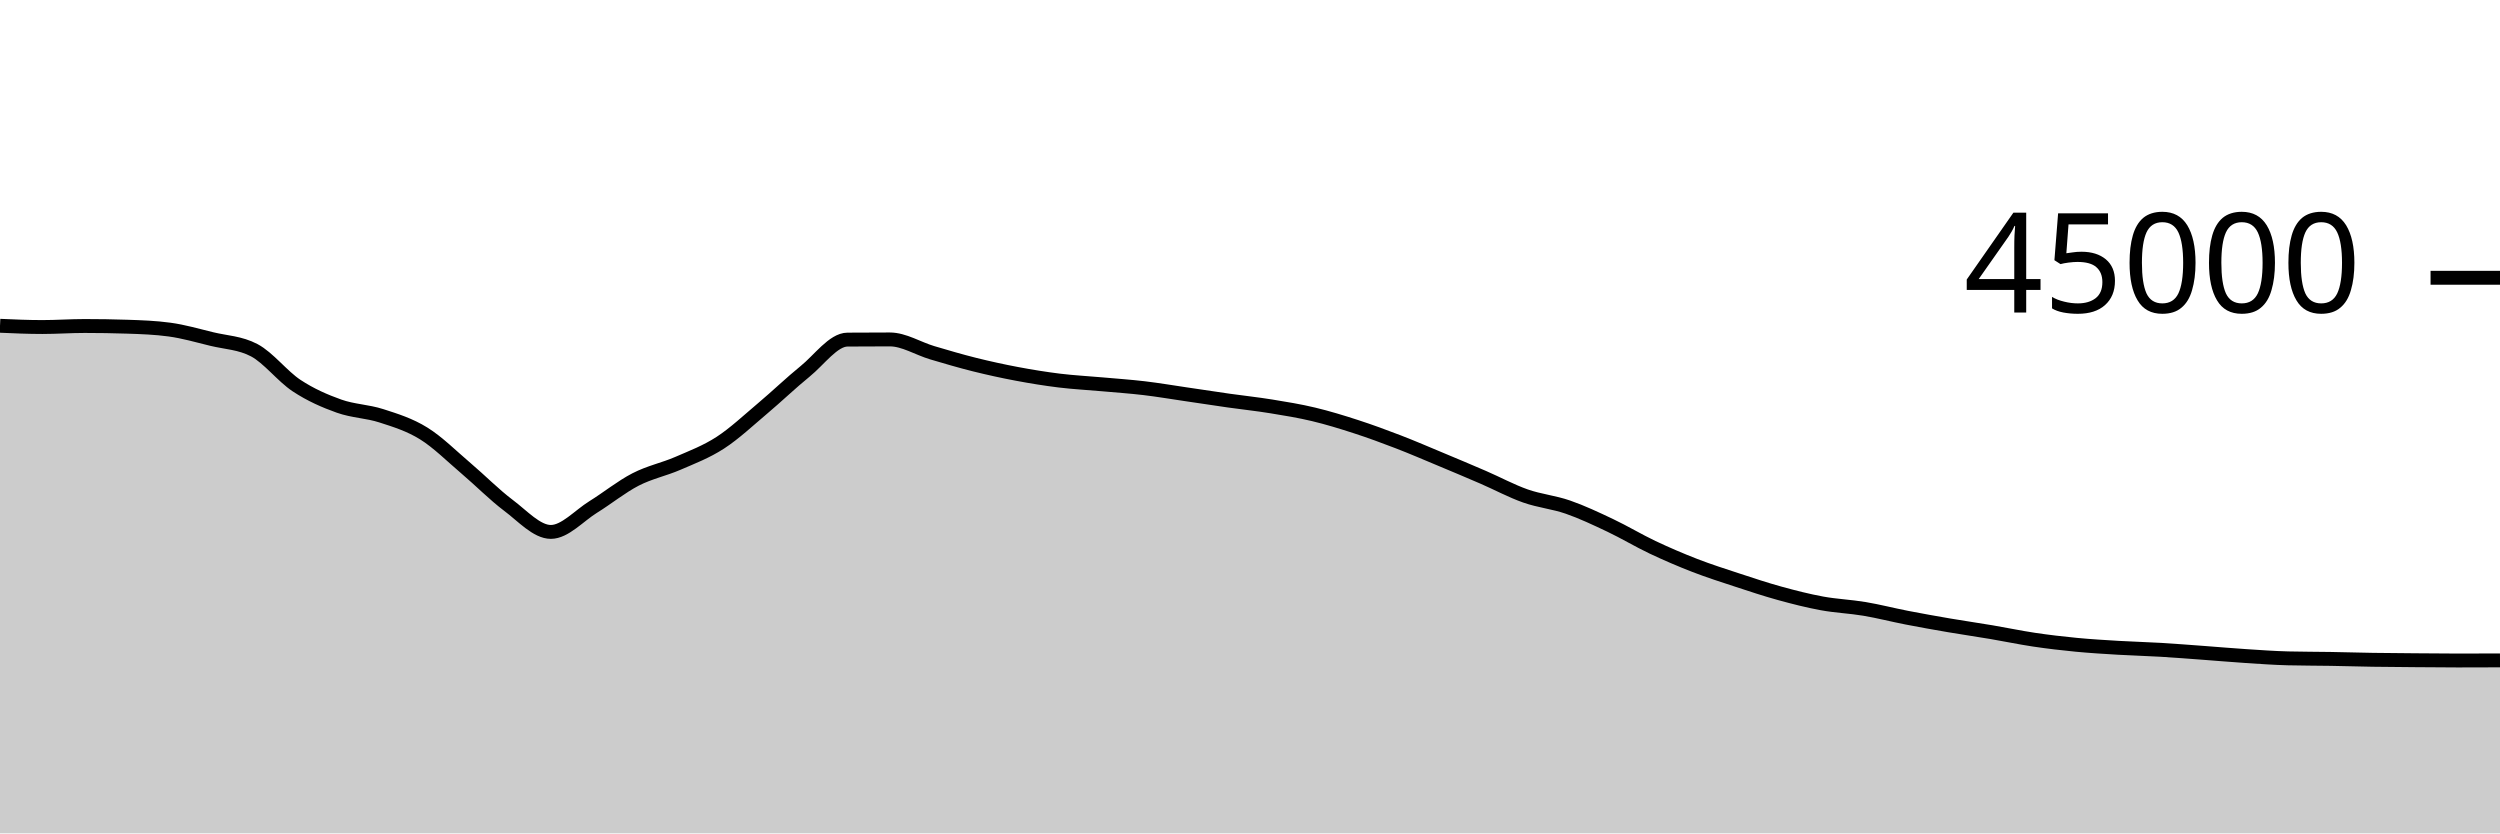
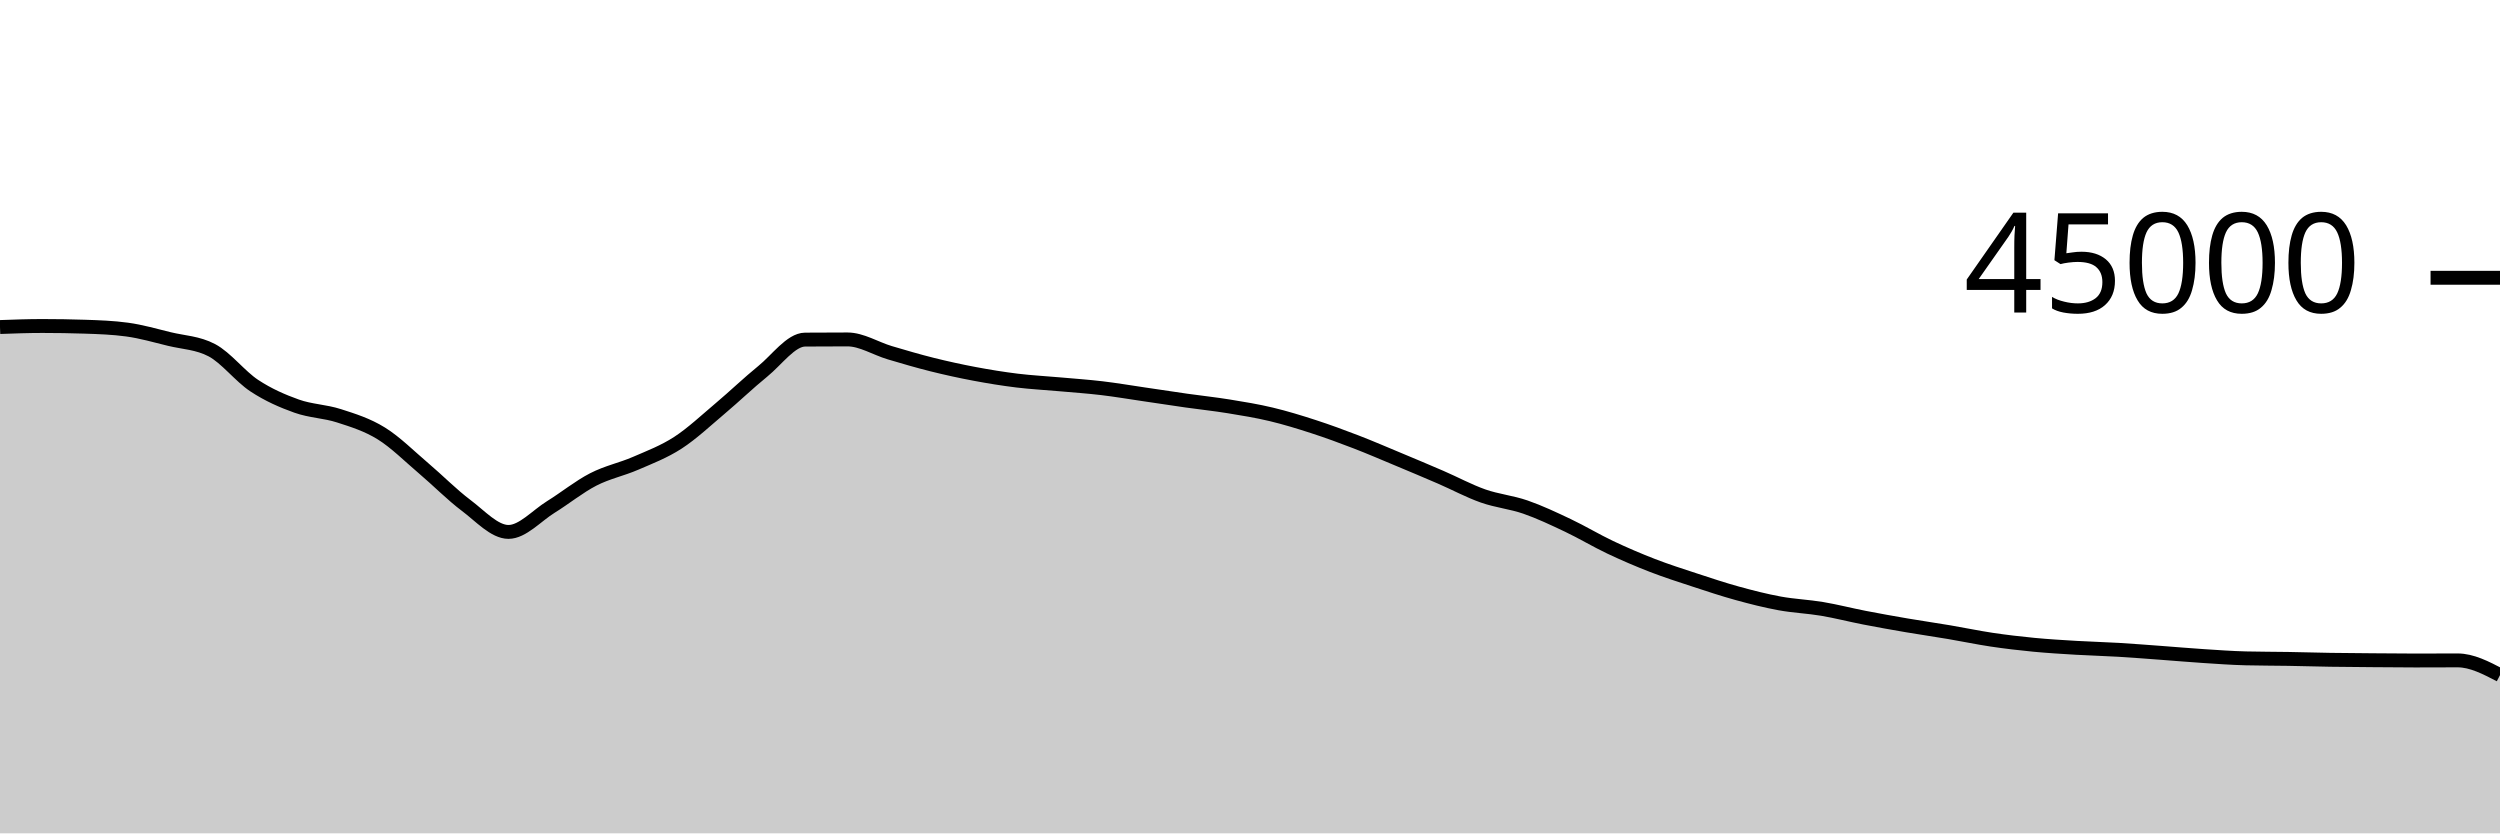
<svg xmlns="http://www.w3.org/2000/svg" viewBox="0 0 180 60">
  <g transform="translate(0,20)">
-     <path class="area" fill="rgba(0, 0, 0, 0.2)" d="M0,3.456C1.017,3.501,2.034,3.546,3.051,3.546C4.068,3.546,5.085,3.472,6.102,3.472C7.119,3.472,8.136,3.489,9.153,3.522C10.169,3.555,11.186,3.591,12.203,3.73C13.22,3.868,14.237,4.164,15.254,4.412C16.271,4.659,17.288,4.68,18.305,5.216C19.322,5.752,20.339,7.095,21.356,7.765C22.373,8.436,23.39,8.878,24.407,9.24C25.424,9.602,26.441,9.609,27.458,9.937C28.475,10.265,29.492,10.578,30.508,11.209C31.525,11.84,32.542,12.861,33.559,13.724C34.576,14.587,35.593,15.624,36.61,16.387C37.627,17.149,38.644,18.298,39.661,18.298C40.678,18.298,41.695,17.131,42.712,16.501C43.729,15.872,44.746,15.045,45.763,14.521C46.78,13.997,47.797,13.799,48.814,13.358C49.831,12.917,50.847,12.534,51.864,11.875C52.881,11.215,53.898,10.256,54.915,9.4C55.932,8.544,56.949,7.564,57.966,6.739C58.983,5.914,60,4.458,61.017,4.451C62.034,4.443,63.051,4.439,64.068,4.439C65.085,4.439,66.102,5.095,67.119,5.397C68.136,5.699,69.153,5.998,70.169,6.252C71.186,6.505,72.203,6.728,73.22,6.919C74.237,7.111,75.254,7.276,76.271,7.401C77.288,7.526,78.305,7.576,79.322,7.668C80.339,7.759,81.356,7.828,82.373,7.948C83.39,8.069,84.407,8.243,85.424,8.392C86.441,8.541,87.458,8.698,88.475,8.843C89.492,8.987,90.508,9.094,91.525,9.259C92.542,9.424,93.559,9.59,94.576,9.833C95.593,10.076,96.61,10.388,97.627,10.718C98.644,11.048,99.661,11.422,100.678,11.814C101.695,12.206,102.712,12.646,103.729,13.07C104.746,13.495,105.763,13.921,106.78,14.361C107.797,14.801,108.814,15.352,109.831,15.71C110.847,16.068,111.864,16.158,112.881,16.51C113.898,16.863,114.915,17.344,115.932,17.826C116.949,18.308,117.966,18.922,118.983,19.404C120,19.885,121.017,20.321,122.034,20.715C123.051,21.108,124.068,21.432,125.085,21.766C126.102,22.1,127.119,22.439,128.136,22.719C129.153,22.999,130.169,23.259,131.186,23.445C132.203,23.632,133.22,23.668,134.237,23.839C135.254,24.01,136.271,24.274,137.288,24.472C138.305,24.67,139.322,24.851,140.339,25.025C141.356,25.199,142.373,25.344,143.39,25.516C144.407,25.687,145.424,25.904,146.441,26.056C147.458,26.208,148.475,26.327,149.492,26.425C150.508,26.523,151.525,26.582,152.542,26.643C153.559,26.703,154.576,26.728,155.593,26.788C156.61,26.849,157.627,26.931,158.644,27.005C159.661,27.08,160.678,27.17,161.695,27.236C162.712,27.303,163.729,27.376,164.746,27.402C165.763,27.428,166.78,27.424,167.797,27.441C168.814,27.458,169.831,27.49,170.847,27.506C171.864,27.522,172.881,27.528,173.898,27.536C174.915,27.544,175.932,27.556,176.949,27.556C177.966,27.556,178.983,27.552,180,27.548L180,40C178.983,40,177.966,40,176.949,40C175.932,40,174.915,40,173.898,40C172.881,40,171.864,40,170.847,40C169.831,40,168.814,40,167.797,40C166.78,40,165.763,40,164.746,40C163.729,40,162.712,40,161.695,40C160.678,40,159.661,40,158.644,40C157.627,40,156.61,40,155.593,40C154.576,40,153.559,40,152.542,40C151.525,40,150.508,40,149.492,40C148.475,40,147.458,40,146.441,40C145.424,40,144.407,40,143.39,40C142.373,40,141.356,40,140.339,40C139.322,40,138.305,40,137.288,40C136.271,40,135.254,40,134.237,40C133.22,40,132.203,40,131.186,40C130.169,40,129.153,40,128.136,40C127.119,40,126.102,40,125.085,40C124.068,40,123.051,40,122.034,40C121.017,40,120,40,118.983,40C117.966,40,116.949,40,115.932,40C114.915,40,113.898,40,112.881,40C111.864,40,110.847,40,109.831,40C108.814,40,107.797,40,106.78,40C105.763,40,104.746,40,103.729,40C102.712,40,101.695,40,100.678,40C99.661,40,98.644,40,97.627,40C96.61,40,95.593,40,94.576,40C93.559,40,92.542,40,91.525,40C90.508,40,89.492,40,88.475,40C87.458,40,86.441,40,85.424,40C84.407,40,83.39,40,82.373,40C81.356,40,80.339,40,79.322,40C78.305,40,77.288,40,76.271,40C75.254,40,74.237,40,73.22,40C72.203,40,71.186,40,70.169,40C69.153,40,68.136,40,67.119,40C66.102,40,65.085,40,64.068,40C63.051,40,62.034,40,61.017,40C60,40,58.983,40,57.966,40C56.949,40,55.932,40,54.915,40C53.898,40,52.881,40,51.864,40C50.847,40,49.831,40,48.814,40C47.797,40,46.78,40,45.763,40C44.746,40,43.729,40,42.712,40C41.695,40,40.678,40,39.661,40C38.644,40,37.627,40,36.61,40C35.593,40,34.576,40,33.559,40C32.542,40,31.525,40,30.508,40C29.492,40,28.475,40,27.458,40C26.441,40,25.424,40,24.407,40C23.39,40,22.373,40,21.356,40C20.339,40,19.322,40,18.305,40C17.288,40,16.271,40,15.254,40C14.237,40,13.22,40,12.203,40C11.186,40,10.169,40,9.153,40C8.136,40,7.119,40,6.102,40C5.085,40,4.068,40,3.051,40C2.034,40,1.017,40,0,40Z" />
-     <path class="line" stroke="black" fill="none" d="M0,3.456C1.017,3.501,2.034,3.546,3.051,3.546C4.068,3.546,5.085,3.472,6.102,3.472C7.119,3.472,8.136,3.489,9.153,3.522C10.169,3.555,11.186,3.591,12.203,3.73C13.22,3.868,14.237,4.164,15.254,4.412C16.271,4.659,17.288,4.68,18.305,5.216C19.322,5.752,20.339,7.095,21.356,7.765C22.373,8.436,23.39,8.878,24.407,9.24C25.424,9.602,26.441,9.609,27.458,9.937C28.475,10.265,29.492,10.578,30.508,11.209C31.525,11.84,32.542,12.861,33.559,13.724C34.576,14.587,35.593,15.624,36.61,16.387C37.627,17.149,38.644,18.298,39.661,18.298C40.678,18.298,41.695,17.131,42.712,16.501C43.729,15.872,44.746,15.045,45.763,14.521C46.78,13.997,47.797,13.799,48.814,13.358C49.831,12.917,50.847,12.534,51.864,11.875C52.881,11.215,53.898,10.256,54.915,9.4C55.932,8.544,56.949,7.564,57.966,6.739C58.983,5.914,60,4.458,61.017,4.451C62.034,4.443,63.051,4.439,64.068,4.439C65.085,4.439,66.102,5.095,67.119,5.397C68.136,5.699,69.153,5.998,70.169,6.252C71.186,6.505,72.203,6.728,73.22,6.919C74.237,7.111,75.254,7.276,76.271,7.401C77.288,7.526,78.305,7.576,79.322,7.668C80.339,7.759,81.356,7.828,82.373,7.948C83.39,8.069,84.407,8.243,85.424,8.392C86.441,8.541,87.458,8.698,88.475,8.843C89.492,8.987,90.508,9.094,91.525,9.259C92.542,9.424,93.559,9.59,94.576,9.833C95.593,10.076,96.61,10.388,97.627,10.718C98.644,11.048,99.661,11.422,100.678,11.814C101.695,12.206,102.712,12.646,103.729,13.07C104.746,13.495,105.763,13.921,106.78,14.361C107.797,14.801,108.814,15.352,109.831,15.71C110.847,16.068,111.864,16.158,112.881,16.51C113.898,16.863,114.915,17.344,115.932,17.826C116.949,18.308,117.966,18.922,118.983,19.404C120,19.885,121.017,20.321,122.034,20.715C123.051,21.108,124.068,21.432,125.085,21.766C126.102,22.1,127.119,22.439,128.136,22.719C129.153,22.999,130.169,23.259,131.186,23.445C132.203,23.632,133.22,23.668,134.237,23.839C135.254,24.01,136.271,24.274,137.288,24.472C138.305,24.67,139.322,24.851,140.339,25.025C141.356,25.199,142.373,25.344,143.39,25.516C144.407,25.687,145.424,25.904,146.441,26.056C147.458,26.208,148.475,26.327,149.492,26.425C150.508,26.523,151.525,26.582,152.542,26.643C153.559,26.703,154.576,26.728,155.593,26.788C156.61,26.849,157.627,26.931,158.644,27.005C159.661,27.08,160.678,27.17,161.695,27.236C162.712,27.303,163.729,27.376,164.746,27.402C165.763,27.428,166.78,27.424,167.797,27.441C168.814,27.458,169.831,27.49,170.847,27.506C171.864,27.522,172.881,27.528,173.898,27.536C174.915,27.544,175.932,27.556,176.949,27.556C177.966,27.556,178.983,27.552,180,27.548" />
+     <path class="area" fill="rgba(0, 0, 0, 0.2)" d="M0,3.546C1.017,3.509,2.034,3.472,3.051,3.472C4.068,3.472,5.085,3.489,6.102,3.522C7.119,3.555,8.136,3.591,9.153,3.73C10.169,3.868,11.186,4.164,12.203,4.412C13.22,4.659,14.237,4.68,15.254,5.216C16.271,5.752,17.288,7.095,18.305,7.765C19.322,8.436,20.339,8.878,21.356,9.24C22.373,9.602,23.39,9.609,24.407,9.937C25.424,10.265,26.441,10.579,27.458,11.21C28.475,11.841,29.492,12.861,30.508,13.724C31.525,14.586,32.542,15.624,33.559,16.387C34.576,17.149,35.593,18.298,36.61,18.298C37.627,18.298,38.644,17.131,39.661,16.501C40.678,15.872,41.695,15.045,42.712,14.521C43.729,13.997,44.746,13.799,45.763,13.358C46.78,12.917,47.797,12.534,48.814,11.875C49.831,11.215,50.847,10.256,51.864,9.4C52.881,8.544,53.898,7.564,54.915,6.739C55.932,5.914,56.949,4.458,57.966,4.451C58.983,4.443,60,4.439,61.017,4.439C62.034,4.439,63.051,5.095,64.068,5.397C65.085,5.699,66.102,5.998,67.119,6.252C68.136,6.505,69.153,6.728,70.169,6.919C71.186,7.111,72.203,7.276,73.22,7.401C74.237,7.526,75.254,7.576,76.271,7.668C77.288,7.759,78.305,7.828,79.322,7.948C80.339,8.069,81.356,8.243,82.373,8.392C83.39,8.541,84.407,8.698,85.424,8.843C86.441,8.987,87.458,9.094,88.475,9.259C89.492,9.424,90.508,9.59,91.525,9.833C92.542,10.076,93.559,10.388,94.576,10.718C95.593,11.048,96.61,11.422,97.627,11.814C98.644,12.206,99.661,12.646,100.678,13.07C101.695,13.495,102.712,13.921,103.729,14.361C104.746,14.801,105.763,15.352,106.78,15.71C107.797,16.068,108.814,16.158,109.831,16.51C110.847,16.863,111.864,17.344,112.881,17.826C113.898,18.308,114.915,18.922,115.932,19.404C116.949,19.885,117.966,20.321,118.983,20.715C120,21.108,121.017,21.432,122.034,21.766C123.051,22.1,124.068,22.439,125.085,22.719C126.102,22.999,127.119,23.259,128.136,23.445C129.153,23.632,130.169,23.668,131.186,23.839C132.203,24.01,133.22,24.274,134.237,24.472C135.254,24.67,136.271,24.851,137.288,25.025C138.305,25.199,139.322,25.344,140.339,25.516C141.356,25.687,142.373,25.904,143.39,26.056C144.407,26.208,145.424,26.327,146.441,26.425C147.458,26.523,148.475,26.582,149.492,26.643C150.508,26.703,151.525,26.728,152.542,26.788C153.559,26.849,154.576,26.931,155.593,27.005C156.61,27.08,157.627,27.17,158.644,27.236C159.661,27.303,160.678,27.376,161.695,27.402C162.712,27.428,163.729,27.424,164.746,27.441C165.763,27.458,166.78,27.49,167.797,27.506C168.814,27.522,169.831,27.528,170.847,27.536C171.864,27.544,172.881,27.556,173.898,27.556C174.915,27.556,175.932,27.548,176.949,27.548C177.966,27.548,178.983,28.078,180,28.608L180,40C178.983,40,177.966,40,176.949,40C175.932,40,174.915,40,173.898,40C172.881,40,171.864,40,170.847,40C169.831,40,168.814,40,167.797,40C166.78,40,165.763,40,164.746,40C163.729,40,162.712,40,161.695,40C160.678,40,159.661,40,158.644,40C157.627,40,156.61,40,155.593,40C154.576,40,153.559,40,152.542,40C151.525,40,150.508,40,149.492,40C148.475,40,147.458,40,146.441,40C145.424,40,144.407,40,143.39,40C142.373,40,141.356,40,140.339,40C139.322,40,138.305,40,137.288,40C136.271,40,135.254,40,134.237,40C133.22,40,132.203,40,131.186,40C130.169,40,129.153,40,128.136,40C127.119,40,126.102,40,125.085,40C124.068,40,123.051,40,122.034,40C121.017,40,120,40,118.983,40C117.966,40,116.949,40,115.932,40C114.915,40,113.898,40,112.881,40C111.864,40,110.847,40,109.831,40C108.814,40,107.797,40,106.78,40C105.763,40,104.746,40,103.729,40C102.712,40,101.695,40,100.678,40C99.661,40,98.644,40,97.627,40C96.61,40,95.593,40,94.576,40C93.559,40,92.542,40,91.525,40C90.508,40,89.492,40,88.475,40C87.458,40,86.441,40,85.424,40C84.407,40,83.39,40,82.373,40C81.356,40,80.339,40,79.322,40C78.305,40,77.288,40,76.271,40C75.254,40,74.237,40,73.22,40C72.203,40,71.186,40,70.169,40C69.153,40,68.136,40,67.119,40C66.102,40,65.085,40,64.068,40C63.051,40,62.034,40,61.017,40C60,40,58.983,40,57.966,40C56.949,40,55.932,40,54.915,40C53.898,40,52.881,40,51.864,40C50.847,40,49.831,40,48.814,40C47.797,40,46.78,40,45.763,40C44.746,40,43.729,40,42.712,40C41.695,40,40.678,40,39.661,40C38.644,40,37.627,40,36.61,40C35.593,40,34.576,40,33.559,40C32.542,40,31.525,40,30.508,40C29.492,40,28.475,40,27.458,40C26.441,40,25.424,40,24.407,40C23.39,40,22.373,40,21.356,40C20.339,40,19.322,40,18.305,40C17.288,40,16.271,40,15.254,40C14.237,40,13.22,40,12.203,40C11.186,40,10.169,40,9.153,40C8.136,40,7.119,40,6.102,40C5.085,40,4.068,40,3.051,40C2.034,40,1.017,40,0,40Z" />
+     <path class="line" stroke="black" fill="none" d="M0,3.546C1.017,3.509,2.034,3.472,3.051,3.472C4.068,3.472,5.085,3.489,6.102,3.522C7.119,3.555,8.136,3.591,9.153,3.73C10.169,3.868,11.186,4.164,12.203,4.412C13.22,4.659,14.237,4.68,15.254,5.216C16.271,5.752,17.288,7.095,18.305,7.765C19.322,8.436,20.339,8.878,21.356,9.24C22.373,9.602,23.39,9.609,24.407,9.937C25.424,10.265,26.441,10.579,27.458,11.21C28.475,11.841,29.492,12.861,30.508,13.724C31.525,14.586,32.542,15.624,33.559,16.387C34.576,17.149,35.593,18.298,36.61,18.298C37.627,18.298,38.644,17.131,39.661,16.501C40.678,15.872,41.695,15.045,42.712,14.521C43.729,13.997,44.746,13.799,45.763,13.358C46.78,12.917,47.797,12.534,48.814,11.875C49.831,11.215,50.847,10.256,51.864,9.4C52.881,8.544,53.898,7.564,54.915,6.739C55.932,5.914,56.949,4.458,57.966,4.451C58.983,4.443,60,4.439,61.017,4.439C62.034,4.439,63.051,5.095,64.068,5.397C65.085,5.699,66.102,5.998,67.119,6.252C68.136,6.505,69.153,6.728,70.169,6.919C71.186,7.111,72.203,7.276,73.22,7.401C74.237,7.526,75.254,7.576,76.271,7.668C77.288,7.759,78.305,7.828,79.322,7.948C80.339,8.069,81.356,8.243,82.373,8.392C83.39,8.541,84.407,8.698,85.424,8.843C86.441,8.987,87.458,9.094,88.475,9.259C89.492,9.424,90.508,9.59,91.525,9.833C92.542,10.076,93.559,10.388,94.576,10.718C95.593,11.048,96.61,11.422,97.627,11.814C98.644,12.206,99.661,12.646,100.678,13.07C101.695,13.495,102.712,13.921,103.729,14.361C104.746,14.801,105.763,15.352,106.78,15.71C107.797,16.068,108.814,16.158,109.831,16.51C110.847,16.863,111.864,17.344,112.881,17.826C113.898,18.308,114.915,18.922,115.932,19.404C116.949,19.885,117.966,20.321,118.983,20.715C120,21.108,121.017,21.432,122.034,21.766C123.051,22.1,124.068,22.439,125.085,22.719C126.102,22.999,127.119,23.259,128.136,23.445C129.153,23.632,130.169,23.668,131.186,23.839C132.203,24.01,133.22,24.274,134.237,24.472C135.254,24.67,136.271,24.851,137.288,25.025C138.305,25.199,139.322,25.344,140.339,25.516C141.356,25.687,142.373,25.904,143.39,26.056C144.407,26.208,145.424,26.327,146.441,26.425C147.458,26.523,148.475,26.582,149.492,26.643C150.508,26.703,151.525,26.728,152.542,26.788C153.559,26.849,154.576,26.931,155.593,27.005C156.61,27.08,157.627,27.17,158.644,27.236C159.661,27.303,160.678,27.376,161.695,27.402C162.712,27.428,163.729,27.424,164.746,27.441C165.763,27.458,166.78,27.49,167.797,27.506C168.814,27.522,169.831,27.528,170.847,27.536C171.864,27.544,172.881,27.556,173.898,27.556C174.915,27.556,175.932,27.548,176.949,27.548C177.966,27.548,178.983,28.078,180,28.608" />
    <path class="axis-ceiling" stroke-width="1" stroke="black" fill="none" d="M175,0L180,0" />
    <text class="axis-ceiling-label" font-family="sans-serif" text-anchor="end" font-size="10px" x="170" y="2.5">45000</text>
  </g>
</svg>
